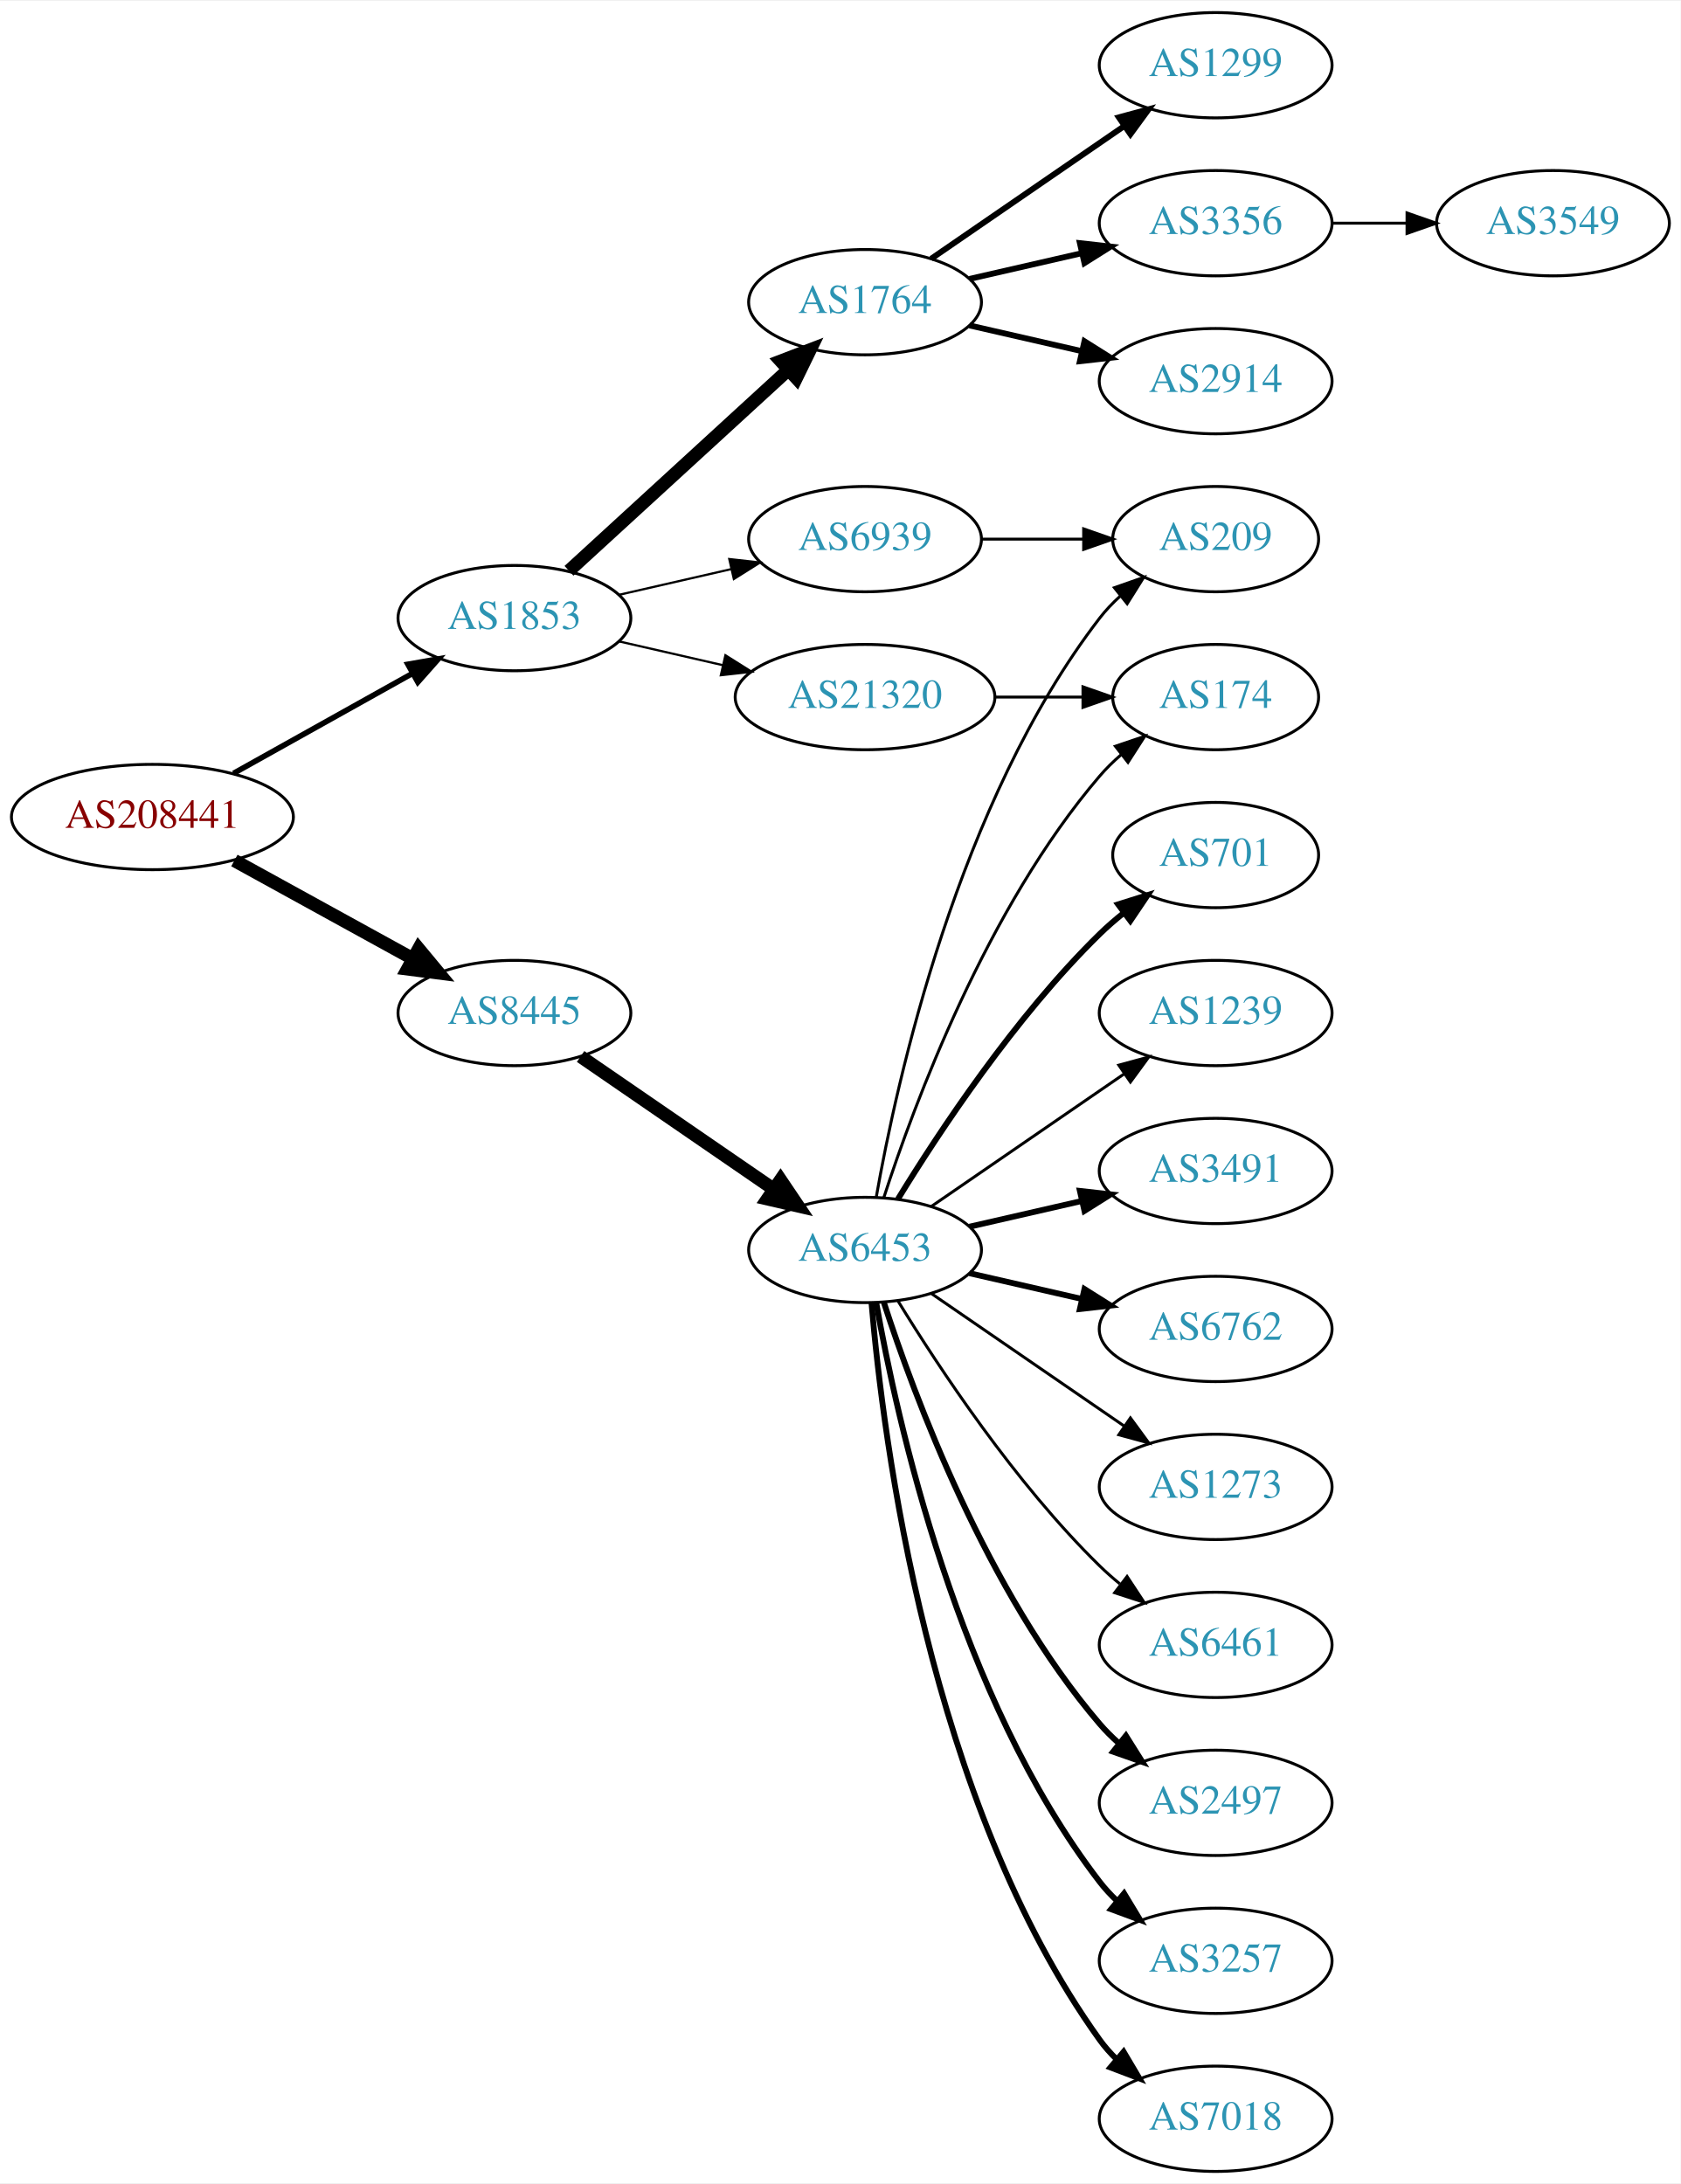
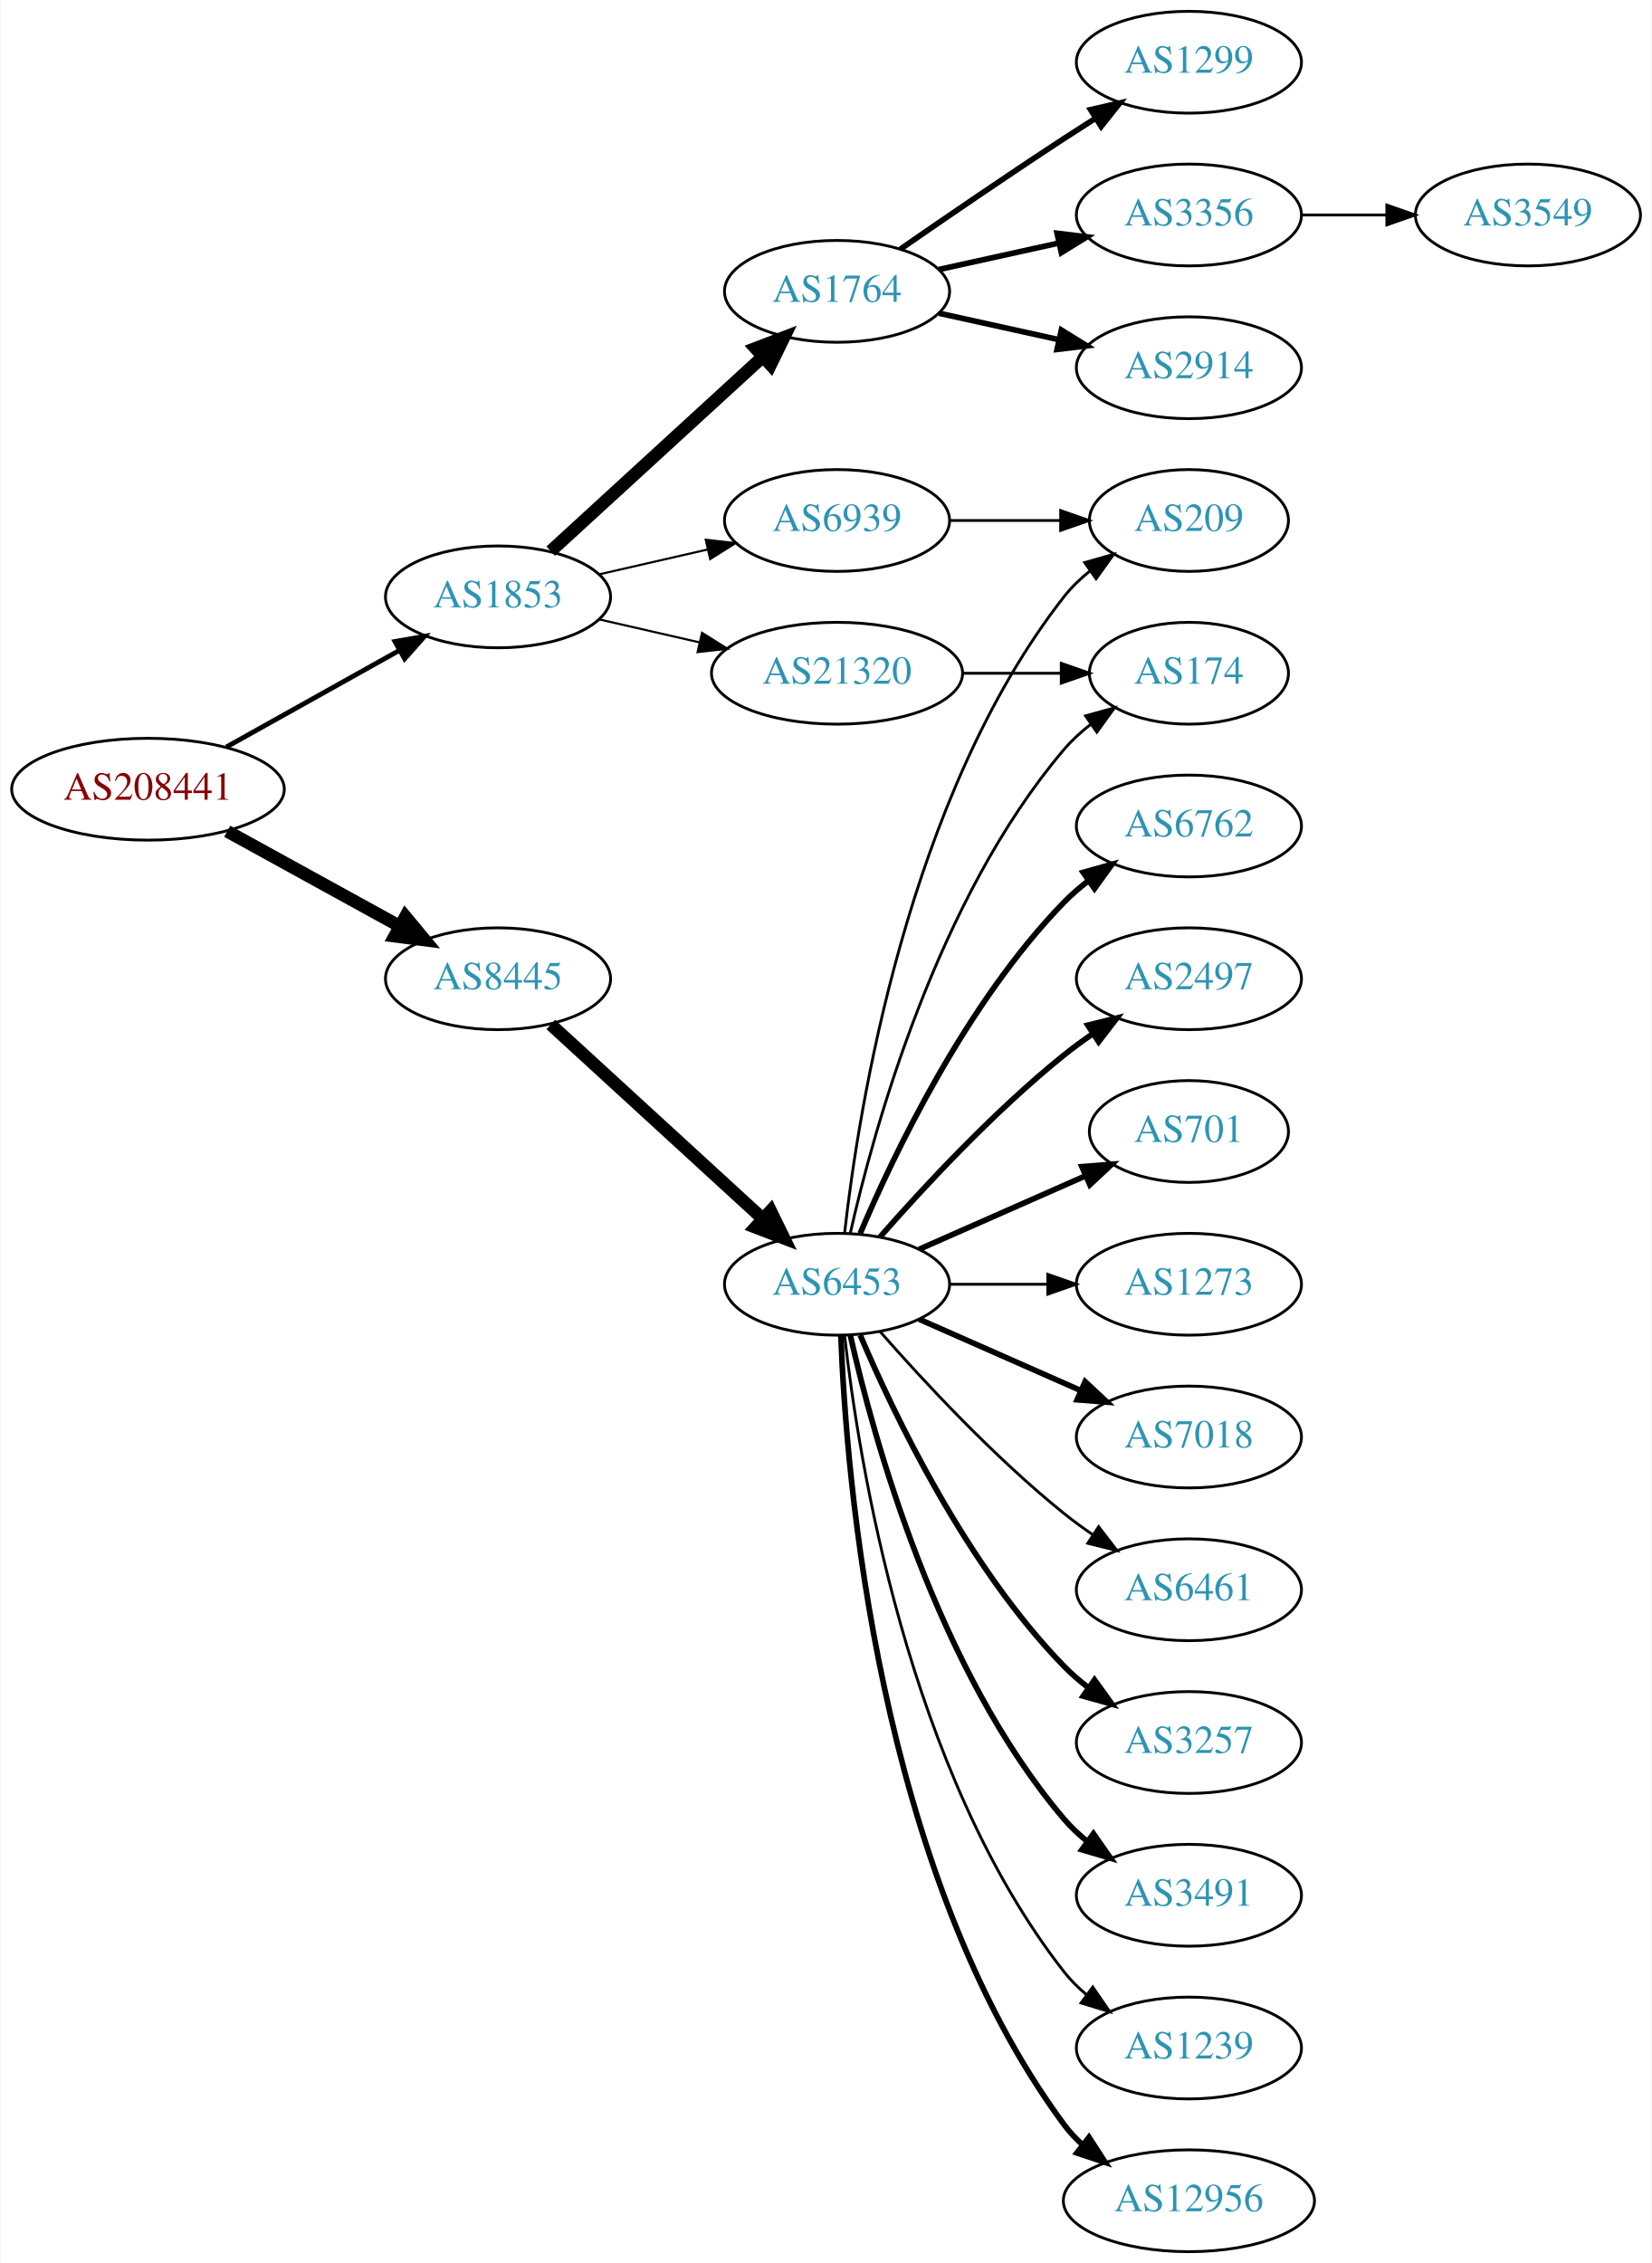
- <svg xmlns="http://www.w3.org/2000/svg" xmlns:xlink="http://www.w3.org/1999/xlink" width="574pt" height="746pt" viewBox="0.00 0.00 574.46 746.00">
-   <g id="graph0" class="graph" transform="scale(1 1) rotate(0) translate(4 742)">
-     <polygon fill="white" stroke="none" points="-4,4 -4,-742 570.463,-742 570.463,4 -4,4" />
+ <svg xmlns="http://www.w3.org/2000/svg" xmlns:xlink="http://www.w3.org/1999/xlink" width="584pt" height="800pt" viewBox="0.00 0.00 583.56 800.00">
+   <g id="graph0" class="graph" transform="scale(1 1) rotate(0) translate(4 796)">
+     <polygon fill="white" stroke="none" points="-4,4 -4,-796 579.562,-796 579.562,4 -4,4" />
    <g id="node1" class="node">
      <g id="a_node1">
        <a xlink:href="/asn/208441" xlink:title="AS208441 ~ Amt der Salzburger Landesregierung [AT]">
-           <ellipse fill="#ffffff" stroke="black" cx="48.096" cy="-463" rx="48.192" ry="18" />
-           <text text-anchor="middle" x="48.096" y="-459.3" font-family="Times,serif" font-size="14.00" fill="#880000">AS208441</text>
+           <ellipse fill="#ffffff" stroke="black" cx="48.096" cy="-517" rx="48.192" ry="18" />
+           <text text-anchor="middle" x="48.096" y="-513.3" font-family="Times,serif" font-size="14.00" fill="#880000">AS208441</text>
        </a>
      </g>
    </g>
    <g id="node2" class="node">
      <g id="a_node2">
        <a xlink:href="/asn/1853" xlink:title="AS1853 ~ ACOnet Backbone [AT]">
-           <ellipse fill="#ffffff" stroke="black" cx="171.838" cy="-531" rx="39.794" ry="18" />
-           <text text-anchor="middle" x="171.838" y="-527.3" font-family="Times,serif" font-size="14.00" fill="#2c94b3">AS1853</text>
+           <ellipse fill="#ffffff" stroke="black" cx="171.838" cy="-585" rx="39.794" ry="18" />
+           <text text-anchor="middle" x="171.838" y="-581.3" font-family="Times,serif" font-size="14.00" fill="#2c94b3">AS1853</text>
        </a>
      </g>
    </g>
    <g id="edge1" class="edge">
-       <path fill="none" stroke="black" stroke-width="1.895" d="M75.813,-477.923C93.819,-487.981 117.721,-501.331 137.048,-512.126" />
-       <polygon fill="black" stroke="black" stroke-width="1.895" points="135.407,-515.219 145.845,-517.04 138.821,-509.108 135.407,-515.219" />
+       <path fill="none" stroke="black" stroke-width="1.714" d="M75.813,-531.923C93.819,-541.981 117.721,-555.331 137.048,-566.126" />
+       <polygon fill="black" stroke="black" stroke-width="1.714" points="135.407,-569.219 145.845,-571.04 138.821,-563.108 135.407,-569.219" />
    </g>
    <g id="node3" class="node">
      <g id="a_node3">
        <a xlink:href="/asn/8445" xlink:title="AS8445 ~ SALZBURG-AG-AS [AT]">
-           <ellipse fill="#ffffff" stroke="black" cx="171.838" cy="-396" rx="39.794" ry="18" />
-           <text text-anchor="middle" x="171.838" y="-392.3" font-family="Times,serif" font-size="14.00" fill="#2c94b3">AS8445</text>
+           <ellipse fill="#ffffff" stroke="black" cx="171.838" cy="-450" rx="39.794" ry="18" />
+           <text text-anchor="middle" x="171.838" y="-446.3" font-family="Times,serif" font-size="14.00" fill="#2c94b3">AS8445</text>
        </a>
      </g>
    </g>
    <g id="edge2" class="edge">
-       <path fill="none" stroke="black" stroke-width="4.5" d="M76.114,-448.131C94.054,-438.258 117.746,-425.219 136.947,-414.652" />
-       <polygon fill="black" stroke="black" stroke-width="4.5" points="139.105,-417.958 145.968,-409.687 135.308,-411.059 139.105,-417.958" />
+       <path fill="none" stroke="black" stroke-width="4.5" d="M76.114,-502.131C94.054,-492.258 117.746,-479.219 136.947,-468.652" />
+       <polygon fill="black" stroke="black" stroke-width="4.5" points="139.105,-471.958 145.968,-463.687 135.308,-465.059 139.105,-471.958" />
    </g>
    <g id="node4" class="node">
      <g id="a_node4">
        <a xlink:href="/asn/1764" xlink:title="AS1764 ~ NEXTLAYER-AS [AT]">
-           <ellipse fill="#ffffff" stroke="black" cx="291.681" cy="-639" rx="39.794" ry="18" />
-           <text text-anchor="middle" x="291.681" y="-635.3" font-family="Times,serif" font-size="14.00" fill="#2c94b3">AS1764</text>
+           <ellipse fill="#ffffff" stroke="black" cx="291.681" cy="-693" rx="39.794" ry="18" />
+           <text text-anchor="middle" x="291.681" y="-689.3" font-family="Times,serif" font-size="14.00" fill="#2c94b3">AS1764</text>
        </a>
      </g>
    </g>
    <g id="edge3" class="edge">
-       <path fill="none" stroke="black" stroke-width="4.5" d="M190.48,-547.169C210.353,-565.382 242.815,-595.133 265.384,-615.817" />
-       <polygon fill="black" stroke="black" stroke-width="4.5" points="262.885,-618.867 272.918,-622.721 268.206,-613.061 262.885,-618.867" />
+       <path fill="none" stroke="black" stroke-width="4.5" d="M190.48,-601.169C210.353,-619.382 242.815,-649.133 265.384,-669.817" />
+       <polygon fill="black" stroke="black" stroke-width="4.5" points="262.885,-672.867 272.918,-676.721 268.206,-667.061 262.885,-672.867" />
    </g>
    <g id="node5" class="node">
      <g id="a_node5">
        <a xlink:href="/asn/21320" xlink:title="AS21320 ~ GEANT Vereniging [EU]">
-           <ellipse fill="#ffffff" stroke="black" cx="291.681" cy="-504" rx="44.393" ry="18" />
-           <text text-anchor="middle" x="291.681" y="-500.3" font-family="Times,serif" font-size="14.00" fill="#2c94b3">AS21320</text>
+           <ellipse fill="#ffffff" stroke="black" cx="291.681" cy="-558" rx="44.393" ry="18" />
+           <text text-anchor="middle" x="291.681" y="-554.3" font-family="Times,serif" font-size="14.00" fill="#2c94b3">AS21320</text>
        </a>
      </g>
    </g>
    <g id="edge4" class="edge">
-       <path fill="none" stroke="black" stroke-width="0.75" d="M207.557,-523.045C218.696,-520.493 231.231,-517.621 243.124,-514.896" />
-       <polygon fill="black" stroke="black" stroke-width="0.75" points="243.953,-518.297 252.918,-512.652 242.389,-511.474 243.953,-518.297" />
+       <path fill="none" stroke="black" stroke-width="0.75" d="M207.557,-577.045C218.696,-574.493 231.231,-571.621 243.124,-568.896" />
+       <polygon fill="black" stroke="black" stroke-width="0.75" points="243.953,-572.297 252.918,-566.652 242.389,-565.474 243.953,-572.297" />
    </g>
    <g id="node6" class="node">
      <g id="a_node6">
        <a xlink:href="/asn/6939" xlink:title="AS6939 ~ Hurricane Electric LLC [US]">
-           <ellipse fill="#ffffff" stroke="black" cx="291.681" cy="-558" rx="39.794" ry="18" />
-           <text text-anchor="middle" x="291.681" y="-554.3" font-family="Times,serif" font-size="14.00" fill="#2c94b3">AS6939</text>
+           <ellipse fill="#ffffff" stroke="black" cx="291.681" cy="-612" rx="39.794" ry="18" />
+           <text text-anchor="middle" x="291.681" y="-608.3" font-family="Times,serif" font-size="14.00" fill="#2c94b3">AS6939</text>
        </a>
      </g>
    </g>
    <g id="edge5" class="edge">
-       <path fill="none" stroke="black" stroke-width="0.75" d="M207.557,-538.955C219.557,-541.704 233.178,-544.825 245.871,-547.733" />
-       <polygon fill="black" stroke="black" stroke-width="0.75" points="245.273,-551.187 255.802,-550.009 246.836,-544.364 245.273,-551.187" />
+       <path fill="none" stroke="black" stroke-width="0.75" d="M207.557,-592.955C219.557,-595.704 233.178,-598.825 245.871,-601.733" />
+       <polygon fill="black" stroke="black" stroke-width="0.75" points="245.273,-605.187 255.802,-604.009 246.836,-598.364 245.273,-605.187" />
    </g>
    <g id="node11" class="node">
      <g id="a_node11">
        <a xlink:href="/asn/6453" xlink:title="AS6453 ~ TATA COMMUNICATIONS (AMERICA) INC [US]">
-           <ellipse fill="#ffffff" stroke="black" cx="291.681" cy="-315" rx="39.794" ry="18" />
-           <text text-anchor="middle" x="291.681" y="-311.3" font-family="Times,serif" font-size="14.00" fill="#2c94b3">AS6453</text>
+           <ellipse fill="#ffffff" stroke="black" cx="291.681" cy="-342" rx="39.794" ry="18" />
+           <text text-anchor="middle" x="291.681" y="-338.3" font-family="Times,serif" font-size="14.00" fill="#2c94b3">AS6453</text>
        </a>
      </g>
    </g>
    <g id="edge10" class="edge">
-       <path fill="none" stroke="black" stroke-width="4.5" d="M194.452,-381.143C212.941,-368.435 239.754,-350.005 260.384,-335.825" />
-       <polygon fill="black" stroke="black" stroke-width="4.5" points="262.794,-338.946 268.804,-330.037 258.333,-332.456 262.794,-338.946" />
+       <path fill="none" stroke="black" stroke-width="4.5" d="M190.48,-433.831C210.353,-415.618 242.815,-385.867 265.384,-365.183" />
+       <polygon fill="black" stroke="black" stroke-width="4.5" points="268.206,-367.939 272.918,-358.279 262.885,-362.133 268.206,-367.939" />
    </g>
    <g id="node7" class="node">
      <g id="a_node7">
        <a xlink:href="/asn/1299" xlink:title="AS1299 ~ Telia Carrier [EU]">
-           <ellipse fill="#ffffff" stroke="black" cx="411.523" cy="-720" rx="39.794" ry="18" />
-           <text text-anchor="middle" x="411.523" y="-716.3" font-family="Times,serif" font-size="14.00" fill="#2c94b3">AS1299</text>
+           <ellipse fill="#ffffff" stroke="black" cx="416.073" cy="-774" rx="39.794" ry="18" />
+           <text text-anchor="middle" x="416.073" y="-770.3" font-family="Times,serif" font-size="14.00" fill="#2c94b3">AS1299</text>
        </a>
      </g>
    </g>
    <g id="edge6" class="edge">
-       <path fill="none" stroke="black" stroke-width="2" d="M314.295,-653.857C332.783,-666.565 359.597,-684.995 380.227,-699.175" />
-       <polygon fill="black" stroke="black" stroke-width="2" points="378.423,-702.183 388.647,-704.963 382.388,-696.414 378.423,-702.183" />
+       <path fill="none" stroke="black" stroke-width="2" d="M314.038,-707.901C329.889,-718.877 352.092,-734.079 371.877,-747 375.459,-749.339 379.229,-751.759 382.989,-754.144" />
+       <polygon fill="black" stroke="black" stroke-width="2" points="381.323,-757.231 391.65,-759.596 385.052,-751.307 381.323,-757.231" />
    </g>
    <g id="node8" class="node">
      <g id="a_node8">
        <a xlink:href="/asn/3356" xlink:title="AS3356 ~ Level 3 Parent, LLC [US]">
-           <ellipse fill="#ffffff" stroke="black" cx="411.523" cy="-666" rx="39.794" ry="18" />
-           <text text-anchor="middle" x="411.523" y="-662.3" font-family="Times,serif" font-size="14.00" fill="#2c94b3">AS3356</text>
+           <ellipse fill="#ffffff" stroke="black" cx="416.073" cy="-720" rx="39.794" ry="18" />
+           <text text-anchor="middle" x="416.073" y="-716.3" font-family="Times,serif" font-size="14.00" fill="#2c94b3">AS3356</text>
        </a>
      </g>
    </g>
    <g id="edge7" class="edge">
-       <path fill="none" stroke="black" stroke-width="2" d="M327.4,-646.955C339.4,-649.704 353.021,-652.825 365.713,-655.733" />
-       <polygon fill="black" stroke="black" stroke-width="2" points="365.116,-659.187 375.645,-658.009 366.679,-652.364 365.116,-659.187" />
+       <path fill="none" stroke="black" stroke-width="2" d="M327.753,-700.737C340.94,-703.646 356.12,-706.995 370.086,-710.076" />
+       <polygon fill="black" stroke="black" stroke-width="2" points="369.476,-713.525 379.995,-712.262 370.984,-706.69 369.476,-713.525" />
    </g>
    <g id="node9" class="node">
      <g id="a_node9">
        <a xlink:href="/asn/2914" xlink:title="AS2914 ~ NTT America, Inc. [US]">
-           <ellipse fill="#ffffff" stroke="black" cx="411.523" cy="-612" rx="39.794" ry="18" />
-           <text text-anchor="middle" x="411.523" y="-608.3" font-family="Times,serif" font-size="14.00" fill="#2c94b3">AS2914</text>
+           <ellipse fill="#ffffff" stroke="black" cx="416.073" cy="-666" rx="39.794" ry="18" />
+           <text text-anchor="middle" x="416.073" y="-662.3" font-family="Times,serif" font-size="14.00" fill="#2c94b3">AS2914</text>
        </a>
      </g>
    </g>
    <g id="edge8" class="edge">
-       <path fill="none" stroke="black" stroke-width="2" d="M327.4,-631.045C339.4,-628.296 353.021,-625.175 365.713,-622.267" />
-       <polygon fill="black" stroke="black" stroke-width="2" points="366.679,-625.636 375.645,-619.991 365.116,-618.813 366.679,-625.636" />
-     </g>
-     <g id="node12" class="node">
-       <g id="a_node12">
+       <path fill="none" stroke="black" stroke-width="2" d="M327.753,-685.263C340.94,-682.354 356.12,-679.005 370.086,-675.924" />
+       <polygon fill="black" stroke="black" stroke-width="2" points="370.984,-679.31 379.995,-673.738 369.476,-672.475 370.984,-679.31" />
+     </g>
+     <g id="node14" class="node">
+       <g id="a_node14">
        <a xlink:href="/asn/174" xlink:title="AS174 ~ Cogent Communications [US]">
-           <ellipse fill="#ffffff" stroke="black" cx="411.523" cy="-504" rx="35.194" ry="18" />
-           <text text-anchor="middle" x="411.523" y="-500.3" font-family="Times,serif" font-size="14.00" fill="#2c94b3">AS174</text>
-         </a>
-       </g>
-     </g>
-     <g id="edge22" class="edge">
-       <path fill="none" stroke="black" d="M335.892,-504C345.74,-504 356.219,-504 366.116,-504" />
-       <polygon fill="black" stroke="black" points="366.168,-507.5 376.168,-504 366.168,-500.5 366.168,-507.5" />
-     </g>
-     <g id="node21" class="node">
-       <g id="a_node21">
+           <ellipse fill="#ffffff" stroke="black" cx="416.073" cy="-558" rx="35.194" ry="18" />
+           <text text-anchor="middle" x="416.073" y="-554.3" font-family="Times,serif" font-size="14.00" fill="#2c94b3">AS174</text>
+         </a>
+       </g>
+     </g>
+     <g id="edge23" class="edge">
+       <path fill="none" stroke="black" d="M336.176,-558C347.434,-558 359.566,-558 370.859,-558" />
+       <polygon fill="black" stroke="black" points="370.947,-561.5 380.947,-558 370.947,-554.5 370.947,-561.5" />
+     </g>
+     <g id="node23" class="node">
+       <g id="a_node23">
        <a xlink:href="/asn/209" xlink:title="AS209 ~ CenturyLink Communications, LLC [US]">
-           <ellipse fill="#ffffff" stroke="black" cx="411.523" cy="-558" rx="35.194" ry="18" />
-           <text text-anchor="middle" x="411.523" y="-554.3" font-family="Times,serif" font-size="14.00" fill="#2c94b3">AS209</text>
-         </a>
-       </g>
-     </g>
-     <g id="edge23" class="edge">
-       <path fill="none" stroke="black" d="M331.593,-558C342.68,-558 354.839,-558 366.222,-558" />
-       <polygon fill="black" stroke="black" points="366.404,-561.5 376.404,-558 366.403,-554.5 366.404,-561.5" />
+           <ellipse fill="#ffffff" stroke="black" cx="416.073" cy="-612" rx="35.194" ry="18" />
+           <text text-anchor="middle" x="416.073" y="-608.3" font-family="Times,serif" font-size="14.00" fill="#2c94b3">AS209</text>
+         </a>
+       </g>
+     </g>
+     <g id="edge24" class="edge">
+       <path fill="none" stroke="black" d="M331.406,-612C343.895,-612 357.834,-612 370.698,-612" />
+       <polygon fill="black" stroke="black" points="370.735,-615.5 380.735,-612 370.735,-608.5 370.735,-615.5" />
    </g>
    <g id="node10" class="node">
      <g id="a_node10">
        <a xlink:href="/asn/3549" xlink:title="AS3549 ~ Level 3 Parent, LLC [US]">
-           <ellipse fill="#ffffff" stroke="black" cx="526.816" cy="-666" rx="39.794" ry="18" />
-           <text text-anchor="middle" x="526.816" y="-662.3" font-family="Times,serif" font-size="14.00" fill="#2c94b3">AS3549</text>
+           <ellipse fill="#ffffff" stroke="black" cx="535.915" cy="-720" rx="39.794" ry="18" />
+           <text text-anchor="middle" x="535.915" y="-716.3" font-family="Times,serif" font-size="14.00" fill="#2c94b3">AS3549</text>
        </a>
      </g>
    </g>
    <g id="edge9" class="edge">
-       <path fill="none" stroke="black" d="M451.195,-666C459.398,-666 468.162,-666 476.694,-666" />
-       <polygon fill="black" stroke="black" points="476.934,-669.5 486.934,-666 476.933,-662.5 476.934,-669.5" />
+       <path fill="none" stroke="black" d="M455.985,-720C465.539,-720 475.888,-720 485.851,-720" />
+       <polygon fill="black" stroke="black" points="486.043,-723.5 496.043,-720 486.043,-716.5 486.043,-723.5" />
+     </g>
+     <g id="node12" class="node">
+       <g id="a_node12">
+         <a xlink:href="/asn/7018" xlink:title="AS7018 ~ AT&amp;T Services, Inc. [US]">
+           <ellipse fill="#ffffff" stroke="black" cx="416.073" cy="-288" rx="39.794" ry="18" />
+           <text text-anchor="middle" x="416.073" y="-284.3" font-family="Times,serif" font-size="14.00" fill="#2c94b3">AS7018</text>
+         </a>
+       </g>
    </g>
    <g id="edge11" class="edge">
-       <path fill="none" stroke="black" d="M298.128,-332.991C308.442,-364.816 333.304,-431.927 371.877,-477 374.058,-479.55 376.533,-481.975 379.15,-484.251" />
-       <polygon fill="black" stroke="black" points="377.245,-487.204 387.28,-490.603 381.555,-481.688 377.245,-487.204" />
+       <path fill="none" stroke="black" stroke-width="2" d="M320.76,-329.611C337.708,-322.134 359.505,-312.517 377.874,-304.412" />
+       <polygon fill="black" stroke="black" stroke-width="2" points="379.388,-307.57 387.124,-300.331 376.562,-301.166 379.388,-307.57" />
    </g>
    <g id="node13" class="node">
      <g id="a_node13">
        <a xlink:href="/asn/6461" xlink:title="AS6461 ~ Zayo Bandwidth [US]">
-           <ellipse fill="#ffffff" stroke="black" cx="411.523" cy="-180" rx="39.794" ry="18" />
-           <text text-anchor="middle" x="411.523" y="-176.3" font-family="Times,serif" font-size="14.00" fill="#2c94b3">AS6461</text>
+           <ellipse fill="#ffffff" stroke="black" cx="416.073" cy="-234" rx="39.794" ry="18" />
+           <text text-anchor="middle" x="416.073" y="-230.3" font-family="Times,serif" font-size="14.00" fill="#2c94b3">AS6461</text>
        </a>
      </g>
    </g>
    <g id="edge12" class="edge">
-       <path fill="none" stroke="black" d="M302.946,-297.56C316.755,-275.009 342.944,-235.278 371.877,-207 374.017,-204.908 376.334,-202.863 378.734,-200.894" />
-       <polygon fill="black" stroke="black" points="381.244,-203.382 387.075,-194.536 377.001,-197.815 381.244,-203.382" />
-     </g>
-     <g id="node14" class="node">
-       <g id="a_node14">
-         <a xlink:href="/asn/2497" xlink:title="AS2497 ~ Internet Initiative Japan Inc. [JP]">
-           <ellipse fill="#ffffff" stroke="black" cx="411.523" cy="-126" rx="39.794" ry="18" />
-           <text text-anchor="middle" x="411.523" y="-122.3" font-family="Times,serif" font-size="14.00" fill="#2c94b3">AS2497</text>
-         </a>
-       </g>
+       <path fill="none" stroke="black" d="M306.833,-325.337C321.934,-308.106 347.055,-280.976 371.877,-261 375.132,-258.38 378.657,-255.808 382.242,-253.354" />
+       <polygon fill="black" stroke="black" points="384.16,-256.281 390.614,-247.879 380.329,-250.423 384.16,-256.281" />
    </g>
    <g id="edge13" class="edge">
-       <path fill="none" stroke="black" stroke-width="2" d="M298.128,-297.009C308.442,-265.184 333.304,-198.073 371.877,-153 373.822,-150.726 376.001,-148.551 378.305,-146.493" />
-       <polygon fill="black" stroke="black" stroke-width="2" points="380.842,-148.947 386.474,-139.973 376.475,-143.476 380.842,-148.947" />
+       <path fill="none" stroke="black" d="M296.374,-360.075C304.514,-396.148 326.947,-478.14 371.877,-531 374.647,-534.26 377.913,-537.252 381.388,-539.961" />
+       <polygon fill="black" stroke="black" points="379.532,-542.932 389.742,-545.761 383.524,-537.182 379.532,-542.932" />
    </g>
    <g id="node15" class="node">
      <g id="a_node15">
        <a xlink:href="/asn/3257" xlink:title="AS3257 ~ GTT [DE]">
-           <ellipse fill="#ffffff" stroke="black" cx="411.523" cy="-72" rx="39.794" ry="18" />
-           <text text-anchor="middle" x="411.523" y="-68.3" font-family="Times,serif" font-size="14.00" fill="#2c94b3">AS3257</text>
+           <ellipse fill="#ffffff" stroke="black" cx="416.073" cy="-180" rx="39.794" ry="18" />
+           <text text-anchor="middle" x="416.073" y="-176.3" font-family="Times,serif" font-size="14.00" fill="#2c94b3">AS3257</text>
        </a>
      </g>
    </g>
    <g id="edge14" class="edge">
-       <path fill="none" stroke="black" stroke-width="2" d="M295.498,-297.01C302.426,-257.565 323.383,-161.975 371.877,-99 373.656,-96.69 375.688,-94.5 377.868,-92.441" />
-       <polygon fill="black" stroke="black" stroke-width="2" points="380.225,-95.034 385.701,-85.964 375.764,-89.639 380.225,-95.034" />
+       <path fill="none" stroke="black" stroke-width="2" d="M299.871,-324.025C311.638,-296.318 337.212,-242.652 371.877,-207 374.497,-204.305 377.437,-201.761 380.52,-199.392" />
+       <polygon fill="black" stroke="black" stroke-width="2" points="382.696,-202.141 388.889,-193.545 378.687,-196.403 382.696,-202.141" />
    </g>
    <g id="node16" class="node">
      <g id="a_node16">
-         <a xlink:href="/asn/7018" xlink:title="AS7018 ~ AT&amp;T Services, Inc. [US]">
-           <ellipse fill="#ffffff" stroke="black" cx="411.523" cy="-18" rx="39.794" ry="18" />
-           <text text-anchor="middle" x="411.523" y="-14.3" font-family="Times,serif" font-size="14.00" fill="#2c94b3">AS7018</text>
+         <a xlink:href="/asn/3491" xlink:title="AS3491 ~ PCCW Global, Inc. [US]">
+           <ellipse fill="#ffffff" stroke="black" cx="416.073" cy="-126" rx="39.794" ry="18" />
+           <text text-anchor="middle" x="416.073" y="-122.3" font-family="Times,serif" font-size="14.00" fill="#2c94b3">AS3491</text>
        </a>
      </g>
    </g>
    <g id="edge15" class="edge">
-       <path fill="none" stroke="black" stroke-width="2" d="M293.899,-296.805C297.806,-250.539 313.434,-126.32 371.877,-45 373.578,-42.632 375.555,-40.401 377.697,-38.313" />
-       <polygon fill="black" stroke="black" stroke-width="2" points="380.059,-40.899 385.457,-31.782 375.552,-35.543 380.059,-40.899" />
+       <path fill="none" stroke="black" stroke-width="2" d="M296.374,-323.925C304.514,-287.852 326.947,-205.86 371.877,-153 374.311,-150.136 377.127,-147.479 380.132,-145.039" />
+       <polygon fill="black" stroke="black" stroke-width="2" points="382.321,-147.776 388.392,-139.094 378.231,-142.095 382.321,-147.776" />
    </g>
    <g id="node17" class="node">
      <g id="a_node17">
-         <a xlink:href="/asn/701" xlink:title="AS701 ~ UUNET [US]">
-           <ellipse fill="#ffffff" stroke="black" cx="411.523" cy="-450" rx="35.194" ry="18" />
-           <text text-anchor="middle" x="411.523" y="-446.3" font-family="Times,serif" font-size="14.00" fill="#2c94b3">AS701</text>
+         <a xlink:href="/asn/1239" xlink:title="AS1239 ~ Sprint [US]">
+           <ellipse fill="#ffffff" stroke="black" cx="416.073" cy="-72" rx="39.794" ry="18" />
+           <text text-anchor="middle" x="416.073" y="-68.3" font-family="Times,serif" font-size="14.00" fill="#2c94b3">AS1239</text>
        </a>
      </g>
    </g>
    <g id="edge16" class="edge">
-       <path fill="none" stroke="black" stroke-width="2" d="M302.946,-332.44C316.755,-354.991 342.944,-394.722 371.877,-423 374.412,-425.478 377.195,-427.89 380.071,-430.188" />
-       <polygon fill="black" stroke="black" stroke-width="2" points="378.18,-433.144 388.287,-436.321 382.367,-427.535 378.18,-433.144" />
+       <path fill="none" stroke="black" d="M294.36,-323.871C299.19,-280.632 316.531,-169.784 371.877,-99 374.192,-96.039 376.929,-93.317 379.884,-90.836" />
+       <polygon fill="black" stroke="black" points="382.077,-93.568 388.075,-84.835 377.94,-87.922 382.077,-93.568" />
    </g>
    <g id="node18" class="node">
      <g id="a_node18">
-         <a xlink:href="/asn/1239" xlink:title="AS1239 ~ Sprint [US]">
-           <ellipse fill="#ffffff" stroke="black" cx="411.523" cy="-396" rx="39.794" ry="18" />
-           <text text-anchor="middle" x="411.523" y="-392.3" font-family="Times,serif" font-size="14.00" fill="#2c94b3">AS1239</text>
+         <a xlink:href="/asn/12956" xlink:title="AS12956 ~ TELXIUS [ES]">
+           <ellipse fill="#ffffff" stroke="black" cx="416.073" cy="-18" rx="44.393" ry="18" />
+           <text text-anchor="middle" x="416.073" y="-14.3" font-family="Times,serif" font-size="14.00" fill="#2c94b3">AS12956</text>
        </a>
      </g>
    </g>
    <g id="edge17" class="edge">
-       <path fill="none" stroke="black" d="M314.295,-329.857C332.783,-342.565 359.597,-360.995 380.227,-375.175" />
-       <polygon fill="black" stroke="black" points="378.423,-378.183 388.647,-380.963 382.388,-372.414 378.423,-378.183" />
+       <path fill="none" stroke="black" stroke-width="2" d="M293.032,-324.007C294.858,-274.543 305.913,-134.27 371.877,-45 373.821,-42.368 376.106,-39.933 378.592,-37.693" />
+       <polygon fill="black" stroke="black" stroke-width="2" points="380.753,-40.446 386.515,-31.555 376.466,-34.913 380.753,-40.446" />
    </g>
    <g id="node19" class="node">
      <g id="a_node19">
-         <a xlink:href="/asn/3491" xlink:title="AS3491 ~ PCCW Global, Inc. [US]">
-           <ellipse fill="#ffffff" stroke="black" cx="411.523" cy="-342" rx="39.794" ry="18" />
-           <text text-anchor="middle" x="411.523" y="-338.3" font-family="Times,serif" font-size="14.00" fill="#2c94b3">AS3491</text>
+         <a xlink:href="/asn/6762" xlink:title="AS6762 ~ TELECOM ITALIA SPARKLE S.p.A. [IT]">
+           <ellipse fill="#ffffff" stroke="black" cx="416.073" cy="-504" rx="39.794" ry="18" />
+           <text text-anchor="middle" x="416.073" y="-500.3" font-family="Times,serif" font-size="14.00" fill="#2c94b3">AS6762</text>
        </a>
      </g>
    </g>
    <g id="edge18" class="edge">
-       <path fill="none" stroke="black" stroke-width="2" d="M327.4,-322.955C339.4,-325.704 353.021,-328.825 365.713,-331.733" />
-       <polygon fill="black" stroke="black" stroke-width="2" points="365.116,-335.187 375.645,-334.009 366.679,-328.364 365.116,-335.187" />
+       <path fill="none" stroke="black" stroke-width="2" d="M299.871,-359.975C311.638,-387.682 337.212,-441.348 371.877,-477 374.497,-479.695 377.437,-482.239 380.52,-484.608" />
+       <polygon fill="black" stroke="black" stroke-width="2" points="378.687,-487.597 388.889,-490.455 382.696,-481.859 378.687,-487.597" />
    </g>
    <g id="node20" class="node">
      <g id="a_node20">
-         <a xlink:href="/asn/6762" xlink:title="AS6762 ~ TELECOM ITALIA SPARKLE S.p.A. [IT]">
-           <ellipse fill="#ffffff" stroke="black" cx="411.523" cy="-288" rx="39.794" ry="18" />
-           <text text-anchor="middle" x="411.523" y="-284.3" font-family="Times,serif" font-size="14.00" fill="#2c94b3">AS6762</text>
+         <a xlink:href="/asn/2497" xlink:title="AS2497 ~ Internet Initiative Japan Inc. [JP]">
+           <ellipse fill="#ffffff" stroke="black" cx="416.073" cy="-450" rx="39.794" ry="18" />
+           <text text-anchor="middle" x="416.073" y="-446.3" font-family="Times,serif" font-size="14.00" fill="#2c94b3">AS2497</text>
        </a>
      </g>
    </g>
    <g id="edge19" class="edge">
-       <path fill="none" stroke="black" stroke-width="2" d="M327.4,-307.045C339.4,-304.296 353.021,-301.175 365.713,-298.267" />
-       <polygon fill="black" stroke="black" stroke-width="2" points="366.679,-301.636 375.645,-295.991 365.116,-294.813 366.679,-301.636" />
+       <path fill="none" stroke="black" stroke-width="2" d="M306.833,-358.663C321.934,-375.894 347.055,-403.024 371.877,-423 375.132,-425.62 378.657,-428.192 382.242,-430.646" />
+       <polygon fill="black" stroke="black" stroke-width="2" points="380.329,-433.577 390.614,-436.121 384.16,-427.719 380.329,-433.577" />
+     </g>
+     <g id="node21" class="node">
+       <g id="a_node21">
+         <a xlink:href="/asn/701" xlink:title="AS701 ~ UUNET [US]">
+           <ellipse fill="#ffffff" stroke="black" cx="416.073" cy="-396" rx="35.194" ry="18" />
+           <text text-anchor="middle" x="416.073" y="-392.3" font-family="Times,serif" font-size="14.00" fill="#2c94b3">AS701</text>
+         </a>
+       </g>
    </g>
    <g id="edge20" class="edge">
-       <path fill="none" stroke="black" d="M295.498,-332.99C302.426,-372.435 323.383,-468.025 371.877,-531 373.924,-533.659 376.307,-536.158 378.865,-538.482" />
-       <polygon fill="black" stroke="black" points="376.909,-541.399 386.907,-544.906 381.278,-535.93 376.909,-541.399" />
+       <path fill="none" stroke="black" stroke-width="2" d="M320.76,-354.389C338.188,-362.078 360.746,-372.031 379.429,-380.274" />
+       <polygon fill="black" stroke="black" stroke-width="2" points="378.237,-383.573 388.799,-384.408 381.063,-377.169 378.237,-383.573" />
    </g>
    <g id="node22" class="node">
      <g id="a_node22">
        <a xlink:href="/asn/1273" xlink:title="AS1273 ~ Vodafone Group PLC [EU]">
-           <ellipse fill="#ffffff" stroke="black" cx="411.523" cy="-234" rx="39.794" ry="18" />
-           <text text-anchor="middle" x="411.523" y="-230.3" font-family="Times,serif" font-size="14.00" fill="#2c94b3">AS1273</text>
+           <ellipse fill="#ffffff" stroke="black" cx="416.073" cy="-342" rx="39.794" ry="18" />
+           <text text-anchor="middle" x="416.073" y="-338.3" font-family="Times,serif" font-size="14.00" fill="#2c94b3">AS1273</text>
        </a>
      </g>
    </g>
    <g id="edge21" class="edge">
-       <path fill="none" stroke="black" d="M314.295,-300.143C332.783,-287.435 359.597,-269.005 380.227,-254.825" />
-       <polygon fill="black" stroke="black" points="382.388,-257.586 388.647,-249.037 378.423,-251.817 382.388,-257.586" />
+       <path fill="none" stroke="black" d="M331.406,-342C342.344,-342 354.395,-342 365.861,-342" />
+       <polygon fill="black" stroke="black" points="366.179,-345.5 376.179,-342 366.179,-338.5 366.179,-345.5" />
+     </g>
+     <g id="edge22" class="edge">
+       <path fill="none" stroke="black" d="M294.36,-360.129C299.19,-403.368 316.531,-514.216 371.877,-585 374.512,-588.37 377.693,-591.431 381.121,-594.179" />
+       <polygon fill="black" stroke="black" points="379.231,-597.128 389.424,-600.02 383.259,-591.403 379.231,-597.128" />
    </g>
  </g>
</svg>
